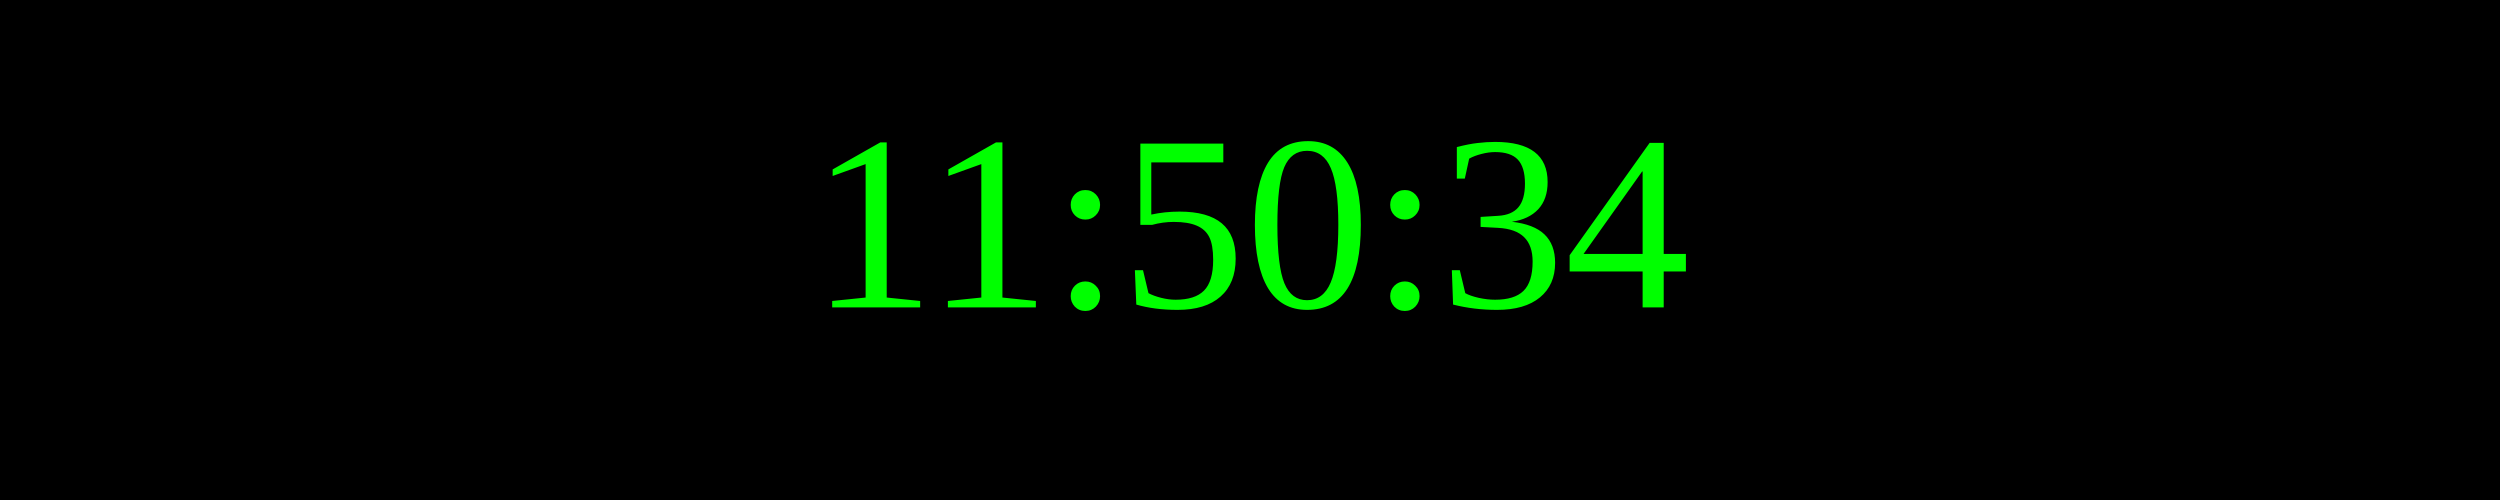
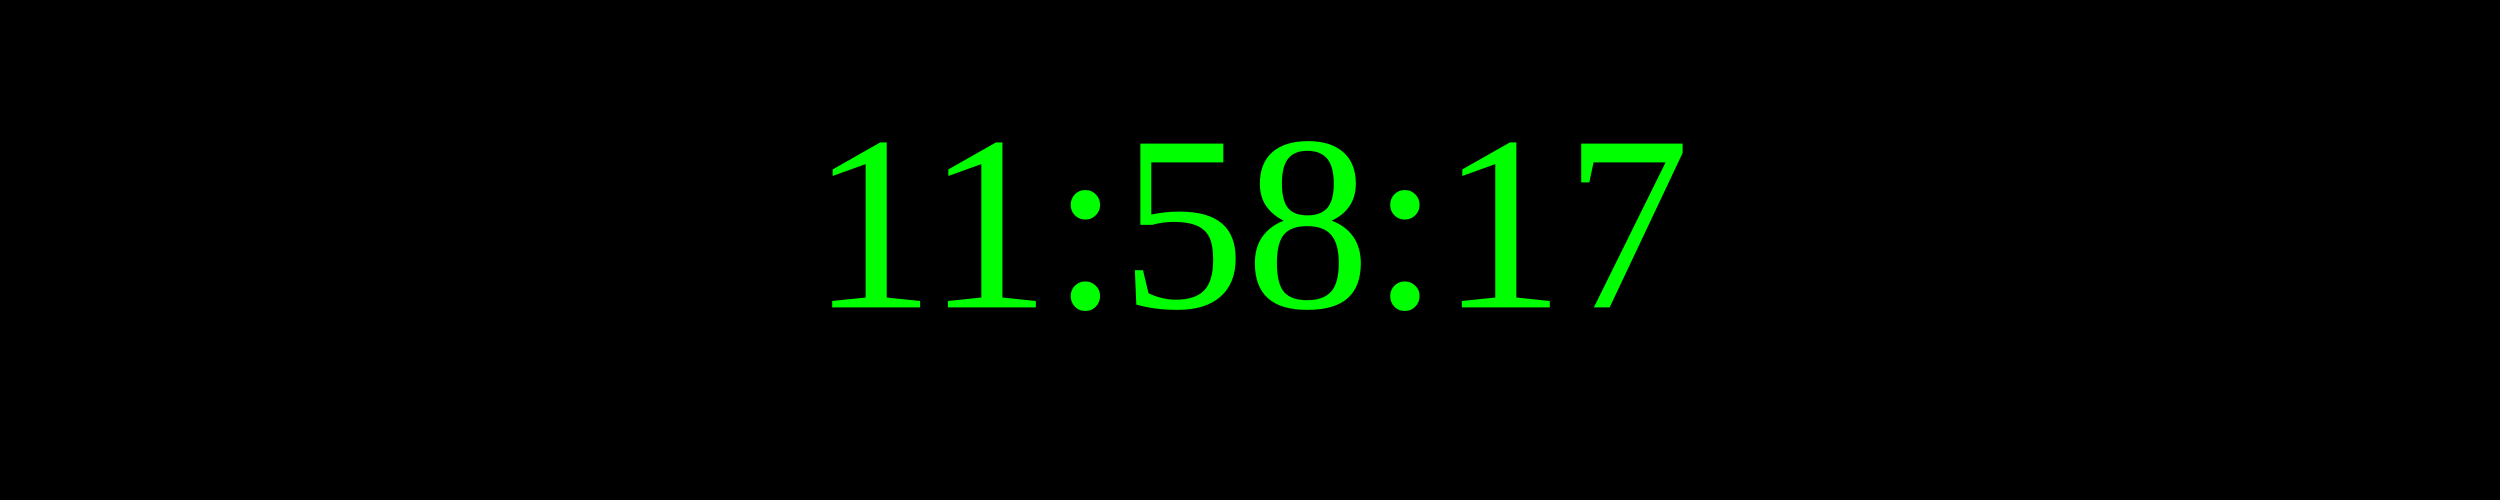
<svg xmlns="http://www.w3.org/2000/svg" width="250" height="50">
  <rect width="100%" height="100%" fill="black" />
  <text x="50%" y="50%" font-size="25" fill="lime" text-anchor="middle" dominant-baseline="middle">
- 11:50:34
+ 11:58:17
</text>
</svg>
